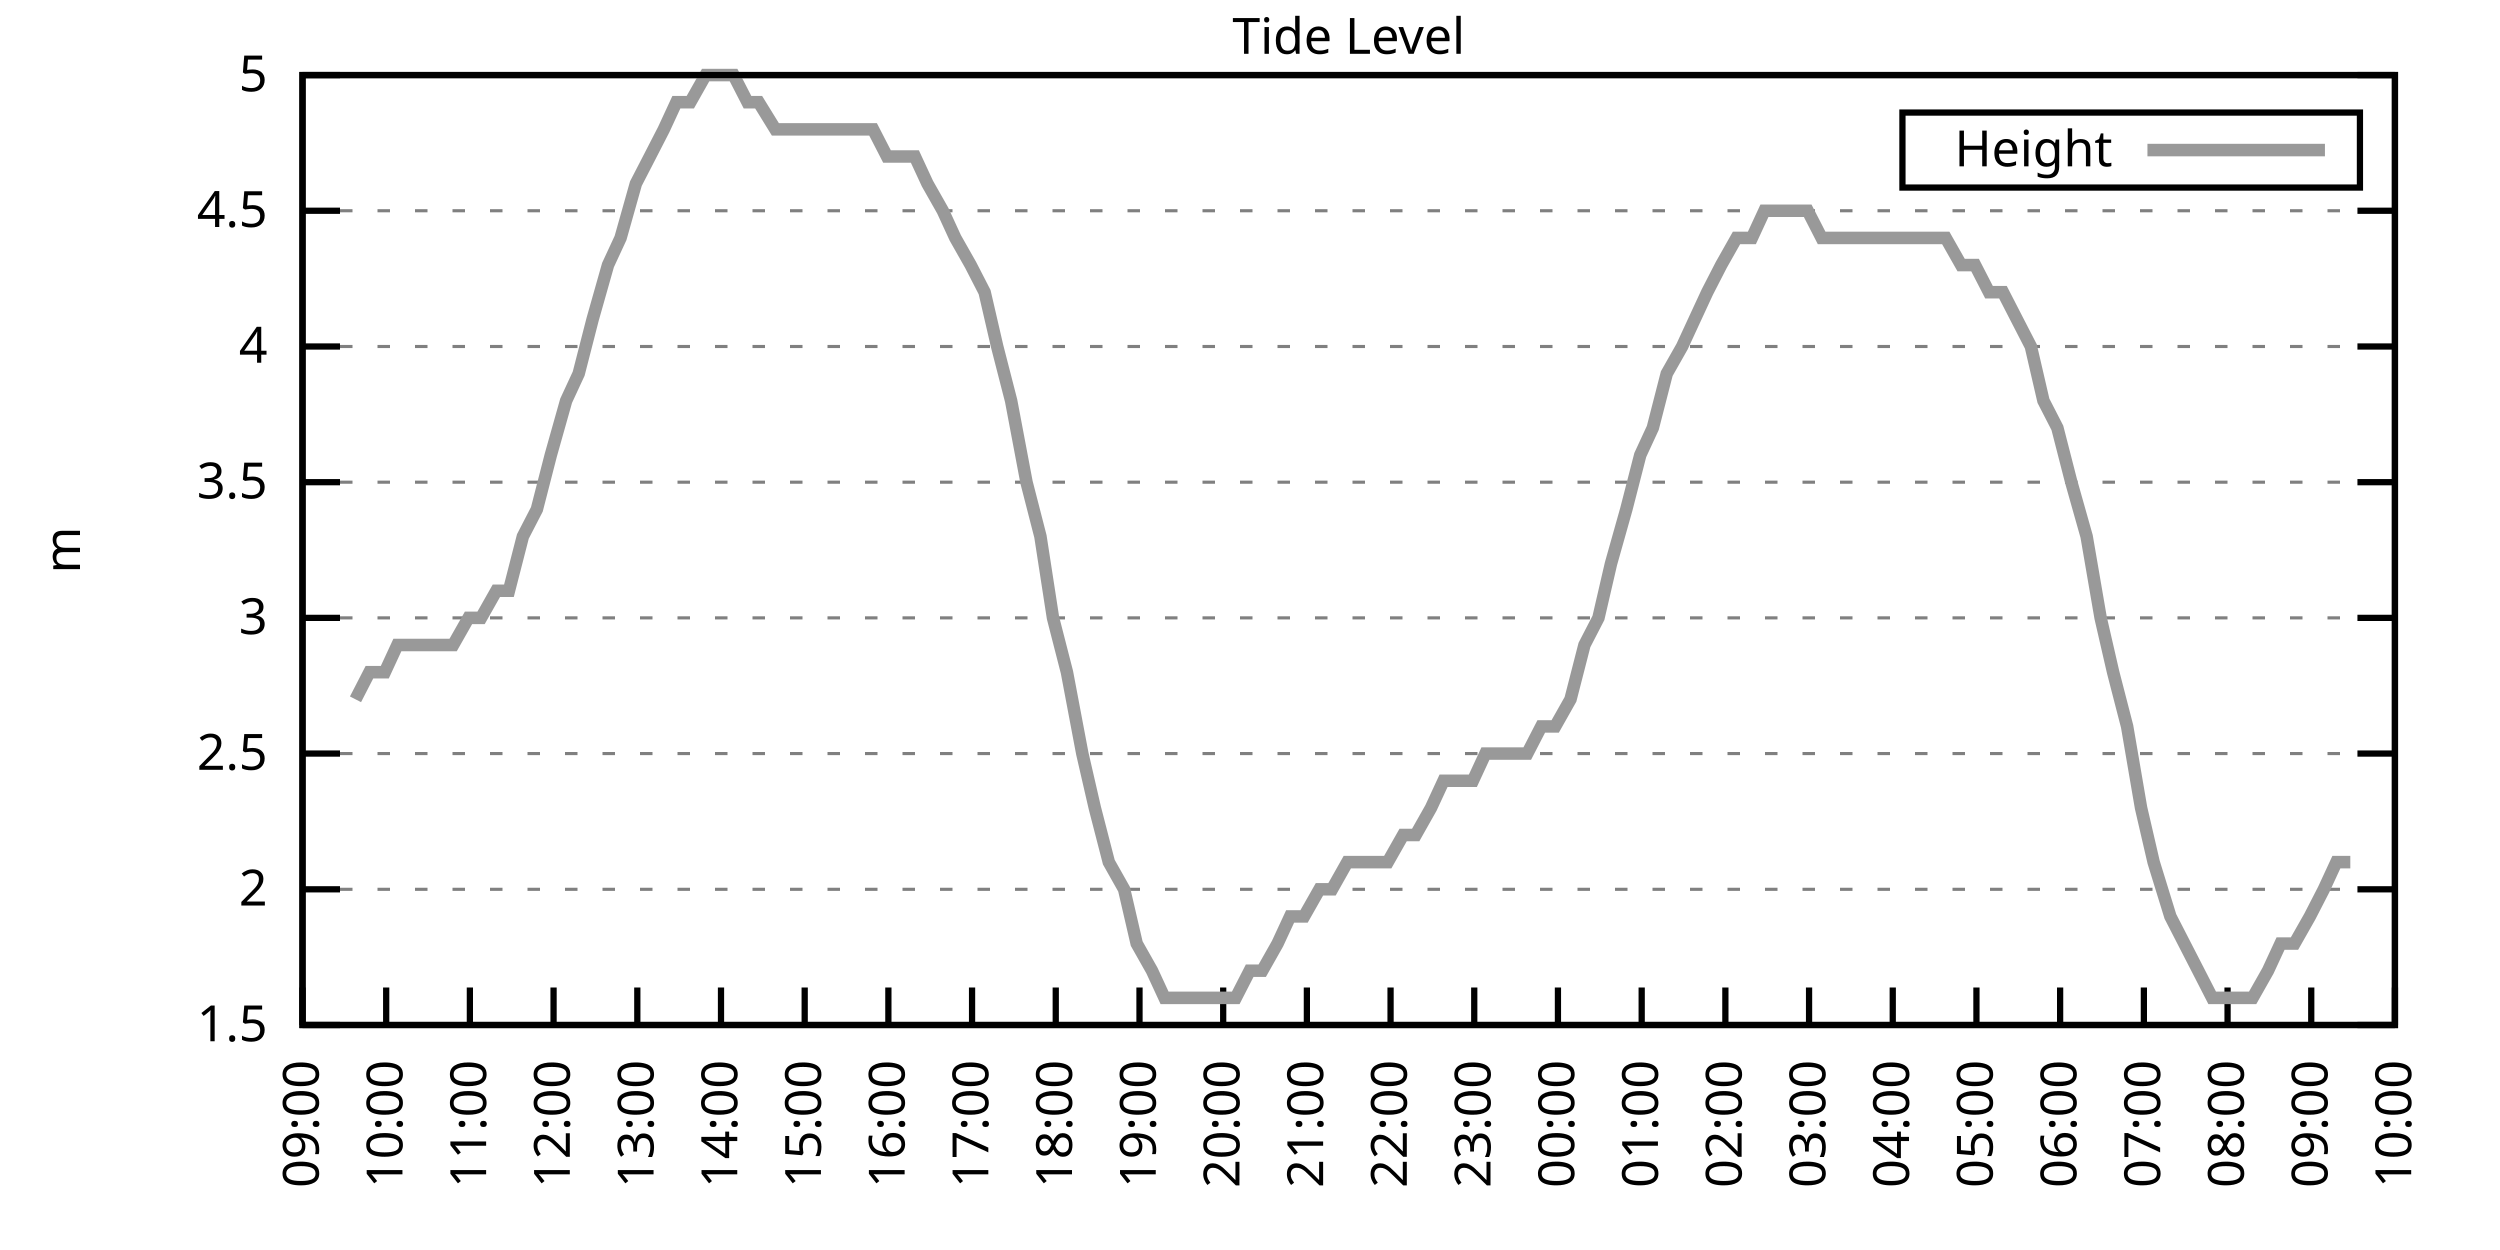
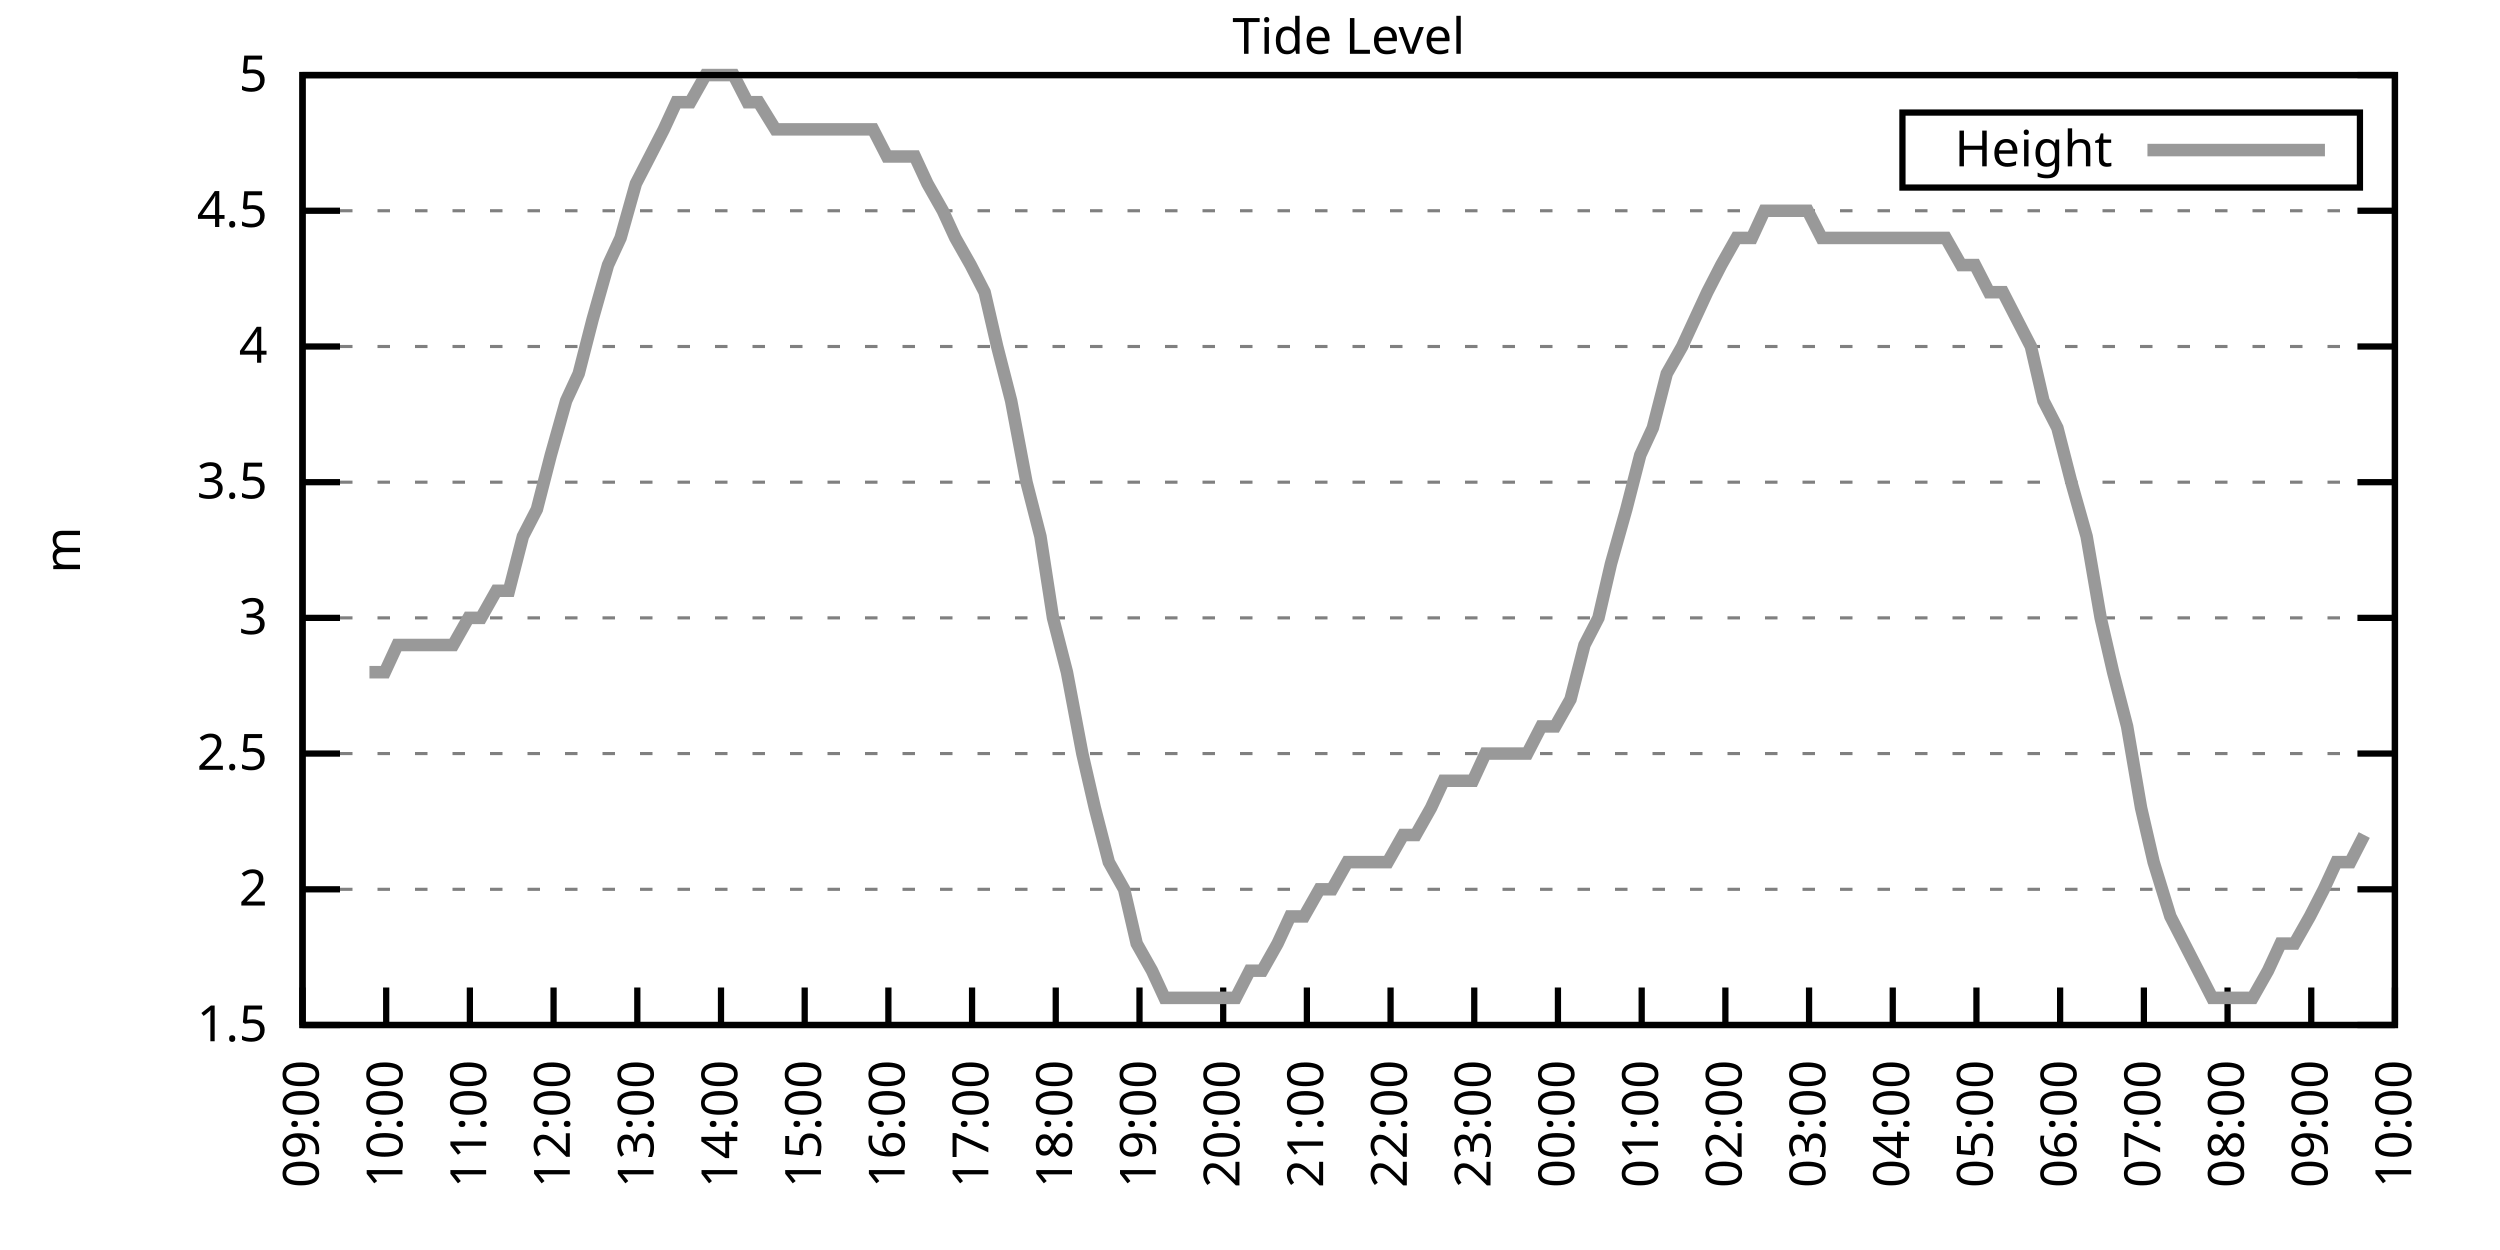
<svg xmlns="http://www.w3.org/2000/svg" xmlns:xlink="http://www.w3.org/1999/xlink" width="400" height="200" viewBox="0 0 400 200">
  <g id="gnuplot_canvas">
    <rect x="0" y="0" width="400" height="200" fill="none" />
    <defs>
      <circle id="gpDot" r="0.5" stroke-width="0.5" stroke="currentColor" />
      <path id="gpPt0" stroke-width="0.333" stroke="currentColor" d="M-1,0 h2 M0,-1 v2" />
      <path id="gpPt1" stroke-width="0.333" stroke="currentColor" d="M-1,-1 L1,1 M1,-1 L-1,1" />
      <path id="gpPt2" stroke-width="0.333" stroke="currentColor" d="M-1,0 L1,0 M0,-1 L0,1 M-1,-1 L1,1 M-1,1 L1,-1" />
      <rect id="gpPt3" stroke-width="0.333" stroke="currentColor" x="-1" y="-1" width="2" height="2" />
      <rect id="gpPt4" stroke-width="0.333" stroke="currentColor" fill="currentColor" x="-1" y="-1" width="2" height="2" />
      <circle id="gpPt5" stroke-width="0.333" stroke="currentColor" cx="0" cy="0" r="1" />
      <use xlink:href="#gpPt5" id="gpPt6" fill="currentColor" stroke="none" />
      <path id="gpPt7" stroke-width="0.333" stroke="currentColor" d="M0,-1.33 L-1.33,0.67 L1.33,0.67 z" />
      <use xlink:href="#gpPt7" id="gpPt8" fill="currentColor" stroke="none" />
      <use xlink:href="#gpPt7" id="gpPt9" stroke="currentColor" transform="rotate(180)" />
      <use xlink:href="#gpPt9" id="gpPt10" fill="currentColor" stroke="none" />
      <use xlink:href="#gpPt3" id="gpPt11" stroke="currentColor" transform="rotate(45)" />
      <use xlink:href="#gpPt11" id="gpPt12" fill="currentColor" stroke="none" />
      <path id="gpPt13" stroke-width="0.333" stroke="currentColor" d="M0,1.330 L1.265,0.411 L0.782,-1.067 L-0.782,-1.076 L-1.265,0.411 z" />
      <use xlink:href="#gpPt13" id="gpPt14" fill="currentColor" stroke="none" />
      <filter id="textbox" filterUnits="objectBoundingBox" x="0" y="0" height="1" width="1">
        <feFlood flood-color="white" flood-opacity="1" result="bgnd" />
        <feComposite in="SourceGraphic" in2="bgnd" operator="atop" />
      </filter>
      <filter id="greybox" filterUnits="objectBoundingBox" x="0" y="0" height="1" width="1">
        <feFlood flood-color="lightgrey" flood-opacity="1" result="grey" />
        <feComposite in="SourceGraphic" in2="grey" operator="atop" />
      </filter>
    </defs>
    <g fill="none" color="white" stroke="currentColor" stroke-width="1.00" stroke-linecap="butt" stroke-linejoin="miter">
</g>
    <g fill="none" color="black" stroke="currentColor" stroke-width="1.00" stroke-linecap="butt" stroke-linejoin="miter">
      <g stroke="none" shape-rendering="crispEdges">
        <polygon fill="rgb(255, 255, 255)" points="48.40,164.00 383.18,164.00 383.18,12.02 48.40,12.02 " />
      </g>
    </g>
    <g fill="none" color="black" stroke="currentColor" stroke-width="1.00" stroke-linecap="butt" stroke-linejoin="miter">
</g>
    <g fill="none" color="black" stroke="black" stroke-width="0.50" stroke-linecap="butt" stroke-linejoin="miter">
</g>
    <g fill="none" color="gray" stroke="currentColor" stroke-width="0.50" stroke-linecap="butt" stroke-linejoin="miter">
      <path stroke="gray" stroke-dasharray="2,4" class="gridline" d="M48.40,164.00 L383.19,164.00  " />
    </g>
    <g fill="none" color="gray" stroke="gray" stroke-width="1.00" stroke-linecap="butt" stroke-linejoin="miter">
</g>
    <g fill="none" color="black" stroke="currentColor" stroke-width="1.00" stroke-linecap="butt" stroke-linejoin="miter">
      <path stroke="black" d="M48.40,164.00 L54.40,164.00 M383.19,164.00 L377.19,164.00  " />
      <g transform="translate(42.80,166.60)" stroke="none" fill="black" font-family="Sans" font-size="8.00" text-anchor="end">
        <text>
          <tspan font-family="Sans"> 1.5</tspan>
        </text>
      </g>
    </g>
    <g fill="none" color="black" stroke="currentColor" stroke-width="1.00" stroke-linecap="butt" stroke-linejoin="miter">
</g>
    <g fill="none" color="black" stroke="black" stroke-width="0.50" stroke-linecap="butt" stroke-linejoin="miter">
</g>
    <g fill="none" color="gray" stroke="currentColor" stroke-width="0.50" stroke-linecap="butt" stroke-linejoin="miter">
      <path stroke="gray" stroke-dasharray="2,4" class="gridline" d="M48.40,142.29 L383.19,142.29  " />
    </g>
    <g fill="none" color="gray" stroke="gray" stroke-width="1.00" stroke-linecap="butt" stroke-linejoin="miter">
</g>
    <g fill="none" color="black" stroke="currentColor" stroke-width="1.00" stroke-linecap="butt" stroke-linejoin="miter">
      <path stroke="black" d="M48.40,142.29 L54.40,142.29 M383.19,142.29 L377.19,142.29  " />
      <g transform="translate(42.80,144.89)" stroke="none" fill="black" font-family="Sans" font-size="8.00" text-anchor="end">
        <text>
          <tspan font-family="Sans"> 2</tspan>
        </text>
      </g>
    </g>
    <g fill="none" color="black" stroke="currentColor" stroke-width="1.00" stroke-linecap="butt" stroke-linejoin="miter">
</g>
    <g fill="none" color="black" stroke="black" stroke-width="0.50" stroke-linecap="butt" stroke-linejoin="miter">
</g>
    <g fill="none" color="gray" stroke="currentColor" stroke-width="0.50" stroke-linecap="butt" stroke-linejoin="miter">
      <path stroke="gray" stroke-dasharray="2,4" class="gridline" d="M48.40,120.57 L383.19,120.57  " />
    </g>
    <g fill="none" color="gray" stroke="gray" stroke-width="1.00" stroke-linecap="butt" stroke-linejoin="miter">
</g>
    <g fill="none" color="black" stroke="currentColor" stroke-width="1.00" stroke-linecap="butt" stroke-linejoin="miter">
      <path stroke="black" d="M48.40,120.57 L54.40,120.57 M383.19,120.57 L377.19,120.57  " />
      <g transform="translate(42.80,123.17)" stroke="none" fill="black" font-family="Sans" font-size="8.00" text-anchor="end">
        <text>
          <tspan font-family="Sans"> 2.5</tspan>
        </text>
      </g>
    </g>
    <g fill="none" color="black" stroke="currentColor" stroke-width="1.00" stroke-linecap="butt" stroke-linejoin="miter">
</g>
    <g fill="none" color="black" stroke="black" stroke-width="0.50" stroke-linecap="butt" stroke-linejoin="miter">
</g>
    <g fill="none" color="gray" stroke="currentColor" stroke-width="0.50" stroke-linecap="butt" stroke-linejoin="miter">
      <path stroke="gray" stroke-dasharray="2,4" class="gridline" d="M48.40,98.86 L383.19,98.86  " />
    </g>
    <g fill="none" color="gray" stroke="gray" stroke-width="1.00" stroke-linecap="butt" stroke-linejoin="miter">
</g>
    <g fill="none" color="black" stroke="currentColor" stroke-width="1.00" stroke-linecap="butt" stroke-linejoin="miter">
      <path stroke="black" d="M48.40,98.86 L54.40,98.86 M383.19,98.86 L377.19,98.86  " />
      <g transform="translate(42.80,101.46)" stroke="none" fill="black" font-family="Sans" font-size="8.00" text-anchor="end">
        <text>
          <tspan font-family="Sans"> 3</tspan>
        </text>
      </g>
    </g>
    <g fill="none" color="black" stroke="currentColor" stroke-width="1.00" stroke-linecap="butt" stroke-linejoin="miter">
</g>
    <g fill="none" color="black" stroke="black" stroke-width="0.50" stroke-linecap="butt" stroke-linejoin="miter">
</g>
    <g fill="none" color="gray" stroke="currentColor" stroke-width="0.50" stroke-linecap="butt" stroke-linejoin="miter">
      <path stroke="gray" stroke-dasharray="2,4" class="gridline" d="M48.40,77.15 L383.19,77.15  " />
    </g>
    <g fill="none" color="gray" stroke="gray" stroke-width="1.00" stroke-linecap="butt" stroke-linejoin="miter">
</g>
    <g fill="none" color="black" stroke="currentColor" stroke-width="1.00" stroke-linecap="butt" stroke-linejoin="miter">
      <path stroke="black" d="M48.40,77.15 L54.40,77.15 M383.19,77.15 L377.19,77.15  " />
      <g transform="translate(42.80,79.75)" stroke="none" fill="black" font-family="Sans" font-size="8.00" text-anchor="end">
        <text>
          <tspan font-family="Sans"> 3.5</tspan>
        </text>
      </g>
    </g>
    <g fill="none" color="black" stroke="currentColor" stroke-width="1.00" stroke-linecap="butt" stroke-linejoin="miter">
</g>
    <g fill="none" color="black" stroke="black" stroke-width="0.50" stroke-linecap="butt" stroke-linejoin="miter">
</g>
    <g fill="none" color="gray" stroke="currentColor" stroke-width="0.50" stroke-linecap="butt" stroke-linejoin="miter">
      <path stroke="gray" stroke-dasharray="2,4" class="gridline" d="M48.40,55.44 L383.19,55.44  " />
    </g>
    <g fill="none" color="gray" stroke="gray" stroke-width="1.00" stroke-linecap="butt" stroke-linejoin="miter">
</g>
    <g fill="none" color="black" stroke="currentColor" stroke-width="1.00" stroke-linecap="butt" stroke-linejoin="miter">
      <path stroke="black" d="M48.40,55.44 L54.40,55.44 M383.19,55.44 L377.19,55.44  " />
      <g transform="translate(42.80,58.04)" stroke="none" fill="black" font-family="Sans" font-size="8.00" text-anchor="end">
        <text>
          <tspan font-family="Sans"> 4</tspan>
        </text>
      </g>
    </g>
    <g fill="none" color="black" stroke="currentColor" stroke-width="1.00" stroke-linecap="butt" stroke-linejoin="miter">
</g>
    <g fill="none" color="black" stroke="black" stroke-width="0.50" stroke-linecap="butt" stroke-linejoin="miter">
</g>
    <g fill="none" color="gray" stroke="currentColor" stroke-width="0.50" stroke-linecap="butt" stroke-linejoin="miter">
      <path stroke="gray" stroke-dasharray="2,4" class="gridline" d="M48.40,33.72 L383.19,33.72  " />
    </g>
    <g fill="none" color="gray" stroke="gray" stroke-width="1.00" stroke-linecap="butt" stroke-linejoin="miter">
</g>
    <g fill="none" color="black" stroke="currentColor" stroke-width="1.00" stroke-linecap="butt" stroke-linejoin="miter">
      <path stroke="black" d="M48.40,33.72 L54.40,33.72 M383.19,33.72 L377.19,33.72  " />
      <g transform="translate(42.80,36.32)" stroke="none" fill="black" font-family="Sans" font-size="8.00" text-anchor="end">
        <text>
          <tspan font-family="Sans"> 4.5</tspan>
        </text>
      </g>
    </g>
    <g fill="none" color="black" stroke="currentColor" stroke-width="1.00" stroke-linecap="butt" stroke-linejoin="miter">
</g>
    <g fill="none" color="black" stroke="black" stroke-width="0.50" stroke-linecap="butt" stroke-linejoin="miter">
</g>
    <g fill="none" color="gray" stroke="currentColor" stroke-width="0.50" stroke-linecap="butt" stroke-linejoin="miter">
      <path stroke="gray" stroke-dasharray="2,4" class="gridline" d="M48.40,12.01 L383.19,12.01  " />
    </g>
    <g fill="none" color="gray" stroke="gray" stroke-width="1.00" stroke-linecap="butt" stroke-linejoin="miter">
</g>
    <g fill="none" color="black" stroke="currentColor" stroke-width="1.00" stroke-linecap="butt" stroke-linejoin="miter">
      <path stroke="black" d="M48.40,12.01 L54.40,12.01 M383.19,12.01 L377.19,12.01  " />
      <g transform="translate(42.80,14.61)" stroke="none" fill="black" font-family="Sans" font-size="8.00" text-anchor="end">
        <text>
          <tspan font-family="Sans"> 5</tspan>
        </text>
      </g>
    </g>
    <g fill="none" color="black" stroke="currentColor" stroke-width="1.00" stroke-linecap="butt" stroke-linejoin="miter">
      <path stroke="black" d="M48.40,164.00 L48.40,158.00  " />
      <g transform="translate(51.00,169.60) rotate(270.00)" stroke="none" fill="black" font-family="Sans" font-size="8.00" text-anchor="end">
        <text>
          <tspan font-family="Sans">09:00</tspan>
        </text>
      </g>
    </g>
    <g fill="none" color="black" stroke="currentColor" stroke-width="1.00" stroke-linecap="butt" stroke-linejoin="miter">
      <path stroke="black" d="M61.79,164.00 L61.79,158.00  " />
      <g transform="translate(64.39,169.60) rotate(270.00)" stroke="none" fill="black" font-family="Sans" font-size="8.00" text-anchor="end">
        <text>
          <tspan font-family="Sans">10:00</tspan>
        </text>
      </g>
    </g>
    <g fill="none" color="black" stroke="currentColor" stroke-width="1.00" stroke-linecap="butt" stroke-linejoin="miter">
      <path stroke="black" d="M75.18,164.00 L75.18,158.00  " />
      <g transform="translate(77.78,169.60) rotate(270.00)" stroke="none" fill="black" font-family="Sans" font-size="8.00" text-anchor="end">
        <text>
          <tspan font-family="Sans">11:00</tspan>
        </text>
      </g>
    </g>
    <g fill="none" color="black" stroke="currentColor" stroke-width="1.00" stroke-linecap="butt" stroke-linejoin="miter">
      <path stroke="black" d="M88.57,164.00 L88.57,158.00  " />
      <g transform="translate(91.17,169.60) rotate(270.00)" stroke="none" fill="black" font-family="Sans" font-size="8.00" text-anchor="end">
        <text>
          <tspan font-family="Sans">12:00</tspan>
        </text>
      </g>
    </g>
    <g fill="none" color="black" stroke="currentColor" stroke-width="1.00" stroke-linecap="butt" stroke-linejoin="miter">
      <path stroke="black" d="M101.97,164.00 L101.97,158.00  " />
      <g transform="translate(104.57,169.60) rotate(270.00)" stroke="none" fill="black" font-family="Sans" font-size="8.00" text-anchor="end">
        <text>
          <tspan font-family="Sans">13:00</tspan>
        </text>
      </g>
    </g>
    <g fill="none" color="black" stroke="currentColor" stroke-width="1.00" stroke-linecap="butt" stroke-linejoin="miter">
      <path stroke="black" d="M115.36,164.00 L115.36,158.00  " />
      <g transform="translate(117.96,169.60) rotate(270.00)" stroke="none" fill="black" font-family="Sans" font-size="8.00" text-anchor="end">
        <text>
          <tspan font-family="Sans">14:00</tspan>
        </text>
      </g>
    </g>
    <g fill="none" color="black" stroke="currentColor" stroke-width="1.00" stroke-linecap="butt" stroke-linejoin="miter">
      <path stroke="black" d="M128.75,164.00 L128.75,158.00  " />
      <g transform="translate(131.35,169.60) rotate(270.00)" stroke="none" fill="black" font-family="Sans" font-size="8.00" text-anchor="end">
        <text>
          <tspan font-family="Sans">15:00</tspan>
        </text>
      </g>
    </g>
    <g fill="none" color="black" stroke="currentColor" stroke-width="1.00" stroke-linecap="butt" stroke-linejoin="miter">
      <path stroke="black" d="M142.14,164.00 L142.14,158.00  " />
      <g transform="translate(144.74,169.60) rotate(270.00)" stroke="none" fill="black" font-family="Sans" font-size="8.00" text-anchor="end">
        <text>
          <tspan font-family="Sans">16:00</tspan>
        </text>
      </g>
    </g>
    <g fill="none" color="black" stroke="currentColor" stroke-width="1.00" stroke-linecap="butt" stroke-linejoin="miter">
      <path stroke="black" d="M155.53,164.00 L155.53,158.00  " />
      <g transform="translate(158.13,169.60) rotate(270.00)" stroke="none" fill="black" font-family="Sans" font-size="8.00" text-anchor="end">
        <text>
          <tspan font-family="Sans">17:00</tspan>
        </text>
      </g>
    </g>
    <g fill="none" color="black" stroke="currentColor" stroke-width="1.00" stroke-linecap="butt" stroke-linejoin="miter">
      <path stroke="black" d="M168.92,164.00 L168.92,158.00  " />
      <g transform="translate(171.52,169.60) rotate(270.00)" stroke="none" fill="black" font-family="Sans" font-size="8.00" text-anchor="end">
        <text>
          <tspan font-family="Sans">18:00</tspan>
        </text>
      </g>
    </g>
    <g fill="none" color="black" stroke="currentColor" stroke-width="1.00" stroke-linecap="butt" stroke-linejoin="miter">
      <path stroke="black" d="M182.32,164.00 L182.32,158.00  " />
      <g transform="translate(184.92,169.60) rotate(270.00)" stroke="none" fill="black" font-family="Sans" font-size="8.00" text-anchor="end">
        <text>
          <tspan font-family="Sans">19:00</tspan>
        </text>
      </g>
    </g>
    <g fill="none" color="black" stroke="currentColor" stroke-width="1.00" stroke-linecap="butt" stroke-linejoin="miter">
      <path stroke="black" d="M195.71,164.00 L195.71,158.00  " />
      <g transform="translate(198.31,169.60) rotate(270.00)" stroke="none" fill="black" font-family="Sans" font-size="8.00" text-anchor="end">
        <text>
          <tspan font-family="Sans">20:00</tspan>
        </text>
      </g>
    </g>
    <g fill="none" color="black" stroke="currentColor" stroke-width="1.00" stroke-linecap="butt" stroke-linejoin="miter">
      <path stroke="black" d="M209.10,164.00 L209.10,158.00  " />
      <g transform="translate(211.70,169.60) rotate(270.00)" stroke="none" fill="black" font-family="Sans" font-size="8.00" text-anchor="end">
        <text>
          <tspan font-family="Sans">21:00</tspan>
        </text>
      </g>
    </g>
    <g fill="none" color="black" stroke="currentColor" stroke-width="1.00" stroke-linecap="butt" stroke-linejoin="miter">
      <path stroke="black" d="M222.49,164.00 L222.49,158.00  " />
      <g transform="translate(225.09,169.60) rotate(270.00)" stroke="none" fill="black" font-family="Sans" font-size="8.00" text-anchor="end">
        <text>
          <tspan font-family="Sans">22:00</tspan>
        </text>
      </g>
    </g>
    <g fill="none" color="black" stroke="currentColor" stroke-width="1.00" stroke-linecap="butt" stroke-linejoin="miter">
      <path stroke="black" d="M235.88,164.00 L235.88,158.00  " />
      <g transform="translate(238.48,169.60) rotate(270.00)" stroke="none" fill="black" font-family="Sans" font-size="8.00" text-anchor="end">
        <text>
          <tspan font-family="Sans">23:00</tspan>
        </text>
      </g>
    </g>
    <g fill="none" color="black" stroke="currentColor" stroke-width="1.00" stroke-linecap="butt" stroke-linejoin="miter">
      <path stroke="black" d="M249.27,164.00 L249.27,158.00  " />
      <g transform="translate(251.87,169.60) rotate(270.00)" stroke="none" fill="black" font-family="Sans" font-size="8.00" text-anchor="end">
        <text>
          <tspan font-family="Sans">00:00</tspan>
        </text>
      </g>
    </g>
    <g fill="none" color="black" stroke="currentColor" stroke-width="1.00" stroke-linecap="butt" stroke-linejoin="miter">
      <path stroke="black" d="M262.67,164.00 L262.67,158.00  " />
      <g transform="translate(265.27,169.60) rotate(270.00)" stroke="none" fill="black" font-family="Sans" font-size="8.00" text-anchor="end">
        <text>
          <tspan font-family="Sans">01:00</tspan>
        </text>
      </g>
    </g>
    <g fill="none" color="black" stroke="currentColor" stroke-width="1.00" stroke-linecap="butt" stroke-linejoin="miter">
      <path stroke="black" d="M276.06,164.00 L276.06,158.00  " />
      <g transform="translate(278.66,169.60) rotate(270.00)" stroke="none" fill="black" font-family="Sans" font-size="8.00" text-anchor="end">
        <text>
          <tspan font-family="Sans">02:00</tspan>
        </text>
      </g>
    </g>
    <g fill="none" color="black" stroke="currentColor" stroke-width="1.00" stroke-linecap="butt" stroke-linejoin="miter">
      <path stroke="black" d="M289.45,164.00 L289.45,158.00  " />
      <g transform="translate(292.05,169.60) rotate(270.00)" stroke="none" fill="black" font-family="Sans" font-size="8.00" text-anchor="end">
        <text>
          <tspan font-family="Sans">03:00</tspan>
        </text>
      </g>
    </g>
    <g fill="none" color="black" stroke="currentColor" stroke-width="1.00" stroke-linecap="butt" stroke-linejoin="miter">
      <path stroke="black" d="M302.84,164.00 L302.84,158.00  " />
      <g transform="translate(305.44,169.60) rotate(270.00)" stroke="none" fill="black" font-family="Sans" font-size="8.00" text-anchor="end">
        <text>
          <tspan font-family="Sans">04:00</tspan>
        </text>
      </g>
    </g>
    <g fill="none" color="black" stroke="currentColor" stroke-width="1.00" stroke-linecap="butt" stroke-linejoin="miter">
      <path stroke="black" d="M316.23,164.00 L316.23,158.00  " />
      <g transform="translate(318.83,169.60) rotate(270.00)" stroke="none" fill="black" font-family="Sans" font-size="8.00" text-anchor="end">
        <text>
          <tspan font-family="Sans">05:00</tspan>
        </text>
      </g>
    </g>
    <g fill="none" color="black" stroke="currentColor" stroke-width="1.00" stroke-linecap="butt" stroke-linejoin="miter">
      <path stroke="black" d="M329.62,164.00 L329.62,158.00  " />
      <g transform="translate(332.22,169.60) rotate(270.00)" stroke="none" fill="black" font-family="Sans" font-size="8.00" text-anchor="end">
        <text>
          <tspan font-family="Sans">06:00</tspan>
        </text>
      </g>
    </g>
    <g fill="none" color="black" stroke="currentColor" stroke-width="1.00" stroke-linecap="butt" stroke-linejoin="miter">
      <path stroke="black" d="M343.02,164.00 L343.02,158.00  " />
      <g transform="translate(345.62,169.60) rotate(270.00)" stroke="none" fill="black" font-family="Sans" font-size="8.00" text-anchor="end">
        <text>
          <tspan font-family="Sans">07:00</tspan>
        </text>
      </g>
    </g>
    <g fill="none" color="black" stroke="currentColor" stroke-width="1.00" stroke-linecap="butt" stroke-linejoin="miter">
      <path stroke="black" d="M356.41,164.00 L356.41,158.00  " />
      <g transform="translate(359.01,169.60) rotate(270.00)" stroke="none" fill="black" font-family="Sans" font-size="8.00" text-anchor="end">
        <text>
          <tspan font-family="Sans">08:00</tspan>
        </text>
      </g>
    </g>
    <g fill="none" color="black" stroke="currentColor" stroke-width="1.00" stroke-linecap="butt" stroke-linejoin="miter">
      <path stroke="black" d="M369.80,164.00 L369.80,158.00  " />
      <g transform="translate(372.40,169.60) rotate(270.00)" stroke="none" fill="black" font-family="Sans" font-size="8.00" text-anchor="end">
        <text>
          <tspan font-family="Sans">09:00</tspan>
        </text>
      </g>
    </g>
    <g fill="none" color="black" stroke="currentColor" stroke-width="1.00" stroke-linecap="butt" stroke-linejoin="miter">
      <path stroke="black" d="M383.19,164.00 L383.19,158.00  " />
      <g transform="translate(385.79,169.60) rotate(270.00)" stroke="none" fill="black" font-family="Sans" font-size="8.00" text-anchor="end">
        <text>
          <tspan font-family="Sans">10:00</tspan>
        </text>
      </g>
    </g>
    <g fill="none" color="black" stroke="currentColor" stroke-width="1.00" stroke-linecap="butt" stroke-linejoin="miter">
</g>
    <g fill="none" color="black" stroke="currentColor" stroke-width="1.00" stroke-linecap="butt" stroke-linejoin="miter">
      <path stroke="black" d="M48.40,12.01 L48.40,164.00 L383.19,164.00 L383.19,12.01 L48.40,12.01 Z  " />
    </g>
    <g fill="none" color="black" stroke="currentColor" stroke-width="1.00" stroke-linecap="butt" stroke-linejoin="miter">
</g>
    <g fill="none" color="black" stroke="currentColor" stroke-width="1.00" stroke-linecap="butt" stroke-linejoin="miter">
      <path stroke="black" d="M304.39,30.01 L304.39,18.01 L377.59,18.01 L377.59,30.01 L304.39,30.01 Z  " />
    </g>
    <g id="Tide_level_plot_1">
      <g fill="none" color="white" stroke="black" stroke-width="2.00" stroke-linecap="butt" stroke-linejoin="miter">
</g>
      <g fill="none" color="black" stroke="currentColor" stroke-width="2.00" stroke-linecap="butt" stroke-linejoin="miter">
        <g transform="translate(337.99,26.61)" stroke="none" fill="black" font-family="Sans" font-size="8.00" text-anchor="end">
          <text>
            <tspan font-family="Sans">Height</tspan>
          </text>
        </g>
      </g>
      <g fill="none" color="black" stroke="currentColor" stroke-width="2.00" stroke-linecap="butt" stroke-linejoin="miter">
-         <path stroke="rgb(153, 153, 153)" d="M343.59,24.01 L371.99,24.01 M56.88,111.89 L59.11,107.55 L61.57,107.55 L63.58,103.20 L65.81,103.20 L68.04,103.20   L70.50,103.20 L72.50,103.20 L74.96,98.86 L76.97,98.86 L79.42,94.52 L81.43,94.52 L83.66,85.83 L85.90,81.49   L88.13,72.81 L90.58,64.12 L92.59,59.78 L94.82,51.09 L97.28,42.41 L99.29,38.07 L101.74,29.38 L103.98,25.04   L106.21,20.70 L108.22,16.35 L110.45,16.35 L112.90,12.01 L114.91,12.01 L117.37,12.01 L119.60,16.35 L121.38,16.35   L124.06,20.70 L126.07,20.70 L128.53,20.70 L130.31,20.70 L132.99,20.70 L135.00,20.70 L137.23,20.70 L139.69,20.70   L141.92,25.04 L144.15,25.04 L146.38,25.04 L148.39,29.38 L150.85,33.72 L152.85,38.07 L155.31,42.41 L157.54,46.75   L159.55,55.44 L161.78,64.12 L164.24,77.15 L166.47,85.83 L168.48,98.86 L170.71,107.55 L173.17,120.57 L175.17,129.26   L177.41,137.94 L179.86,142.29 L181.87,150.97 L184.32,155.31 L186.33,159.66 L188.57,159.66 L190.80,159.66 L193.25,159.66   L195.26,159.66 L197.72,159.66 L199.95,155.31 L201.96,155.31 L204.41,150.97 L206.42,146.63 L208.65,146.63 L211.11,142.29   L213.12,142.29 L215.57,137.94 L217.58,137.94 L220.04,137.94 L222.04,137.94 L224.50,133.60 L226.51,133.60 L228.96,129.26   L230.97,124.92 L232.98,124.92 L235.66,124.92 L237.67,120.57 L239.90,120.57 L242.13,120.57 L244.36,120.57 L246.60,116.23   L248.83,116.23 L251.28,111.89 L253.51,103.20 L255.75,98.86 L257.76,90.18 L260.21,81.49 L262.44,72.81 L264.45,68.46   L266.68,59.78 L269.14,55.44 L271.15,51.09 L273.16,46.75 L275.39,42.41 L277.84,38.07 L280.30,38.07 L282.31,33.72   L284.54,33.72 L286.99,33.72 L289.23,33.72 L291.46,38.07 L293.69,38.07 L295.92,38.07 L298.15,38.07 L300.39,38.07   L302.62,38.07 L304.85,38.07 L306.86,38.07 L309.31,38.07 L311.32,38.07 L313.78,42.41 L316.01,42.41 L318.24,46.75   L320.47,46.75 L322.70,51.09 L324.94,55.44 L326.95,64.12 L329.18,68.46 L331.41,77.15 L333.86,85.83 L336.10,98.86   L338.10,107.55 L340.34,116.23 L342.57,129.26 L344.58,137.94 L347.26,146.63 L349.49,150.97 L351.72,155.31 L353.95,159.66   L356.18,159.66 L358.42,159.66 L360.42,159.66 L362.88,155.31 L364.89,150.97 L367.12,150.97 L369.58,146.63 L371.81,142.29   L373.82,137.94 L376.05,137.94  " />
+         <path stroke="rgb(153, 153, 153)" d="M343.59,24.01 L371.99,24.01 M59.11,107.55 L61.57,107.55 L63.58,103.20 L65.81,103.20 L68.04,103.20 L70.50,103.20   L72.50,103.20 L74.96,98.86 L76.97,98.86 L79.42,94.52 L81.43,94.52 L83.66,85.83 L85.90,81.49 L88.13,72.81   L90.58,64.12 L92.59,59.78 L94.82,51.09 L97.28,42.41 L99.29,38.07 L101.74,29.38 L103.98,25.04 L106.21,20.70   L108.22,16.35 L110.45,16.35 L112.90,12.01 L114.91,12.01 L117.37,12.01 L119.60,16.35 L121.38,16.35 L124.06,20.70   L126.07,20.70 L128.53,20.70 L130.31,20.70 L132.99,20.70 L135.00,20.70 L137.23,20.70 L139.69,20.70 L141.92,25.04   L144.15,25.04 L146.38,25.04 L148.39,29.38 L150.85,33.72 L152.85,38.07 L155.31,42.41 L157.54,46.75 L159.55,55.44   L161.78,64.12 L164.24,77.15 L166.47,85.83 L168.48,98.86 L170.71,107.55 L173.17,120.57 L175.17,129.26 L177.41,137.94   L179.86,142.29 L181.87,150.97 L184.32,155.31 L186.33,159.66 L188.57,159.66 L190.80,159.66 L193.25,159.66 L195.26,159.66   L197.72,159.66 L199.95,155.31 L201.96,155.31 L204.41,150.97 L206.42,146.63 L208.65,146.63 L211.11,142.29 L213.12,142.29   L215.57,137.94 L217.58,137.94 L220.04,137.94 L222.04,137.94 L224.50,133.60 L226.51,133.60 L228.96,129.26 L230.97,124.92   L232.98,124.92 L235.66,124.92 L237.67,120.57 L239.90,120.57 L242.13,120.57 L244.36,120.57 L246.60,116.23 L248.83,116.23   L251.28,111.89 L253.51,103.20 L255.75,98.86 L257.76,90.18 L260.21,81.49 L262.44,72.81 L264.45,68.46 L266.68,59.78   L269.14,55.44 L271.15,51.09 L273.16,46.75 L275.39,42.41 L277.84,38.07 L280.30,38.07 L282.31,33.72 L284.54,33.72   L286.99,33.72 L289.23,33.72 L291.46,38.07 L293.69,38.07 L295.92,38.07 L298.15,38.07 L300.39,38.07 L302.62,38.07   L304.85,38.07 L306.86,38.07 L309.31,38.07 L311.32,38.07 L313.78,42.41 L316.01,42.41 L318.24,46.75 L320.47,46.75   L322.70,51.09 L324.94,55.44 L326.95,64.12 L329.18,68.46 L331.41,77.15 L333.86,85.83 L336.10,98.86 L338.10,107.55   L340.34,116.23 L342.57,129.26 L344.58,137.94 L347.26,146.63 L349.49,150.97 L351.72,155.31 L353.95,159.66 L356.18,159.66   L358.42,159.66 L360.42,159.66 L362.88,155.31 L364.89,150.97 L367.12,150.97 L369.58,146.63 L371.81,142.29 L373.82,137.94   L376.05,137.94 L378.28,133.60  " />
      </g>
    </g>
    <g fill="none" color="black" stroke="currentColor" stroke-width="2.00" stroke-linecap="butt" stroke-linejoin="miter">
</g>
    <g fill="none" color="black" stroke="black" stroke-width="1.00" stroke-linecap="butt" stroke-linejoin="miter">
</g>
    <g fill="none" color="black" stroke="currentColor" stroke-width="1.00" stroke-linecap="butt" stroke-linejoin="miter">
      <path stroke="black" d="M48.40,12.01 L48.40,164.00 L383.19,164.00 L383.19,12.01 L48.40,12.01 Z  " />
      <g transform="translate(12.80,88.01) rotate(270.00)" stroke="none" fill="black" font-family="Sans" font-size="8.00" text-anchor="middle">
        <text>
          <tspan font-family="Sans">m</tspan>
        </text>
      </g>
    </g>
    <g fill="none" color="black" stroke="currentColor" stroke-width="1.00" stroke-linecap="butt" stroke-linejoin="miter">
</g>
    <g fill="none" color="black" stroke="currentColor" stroke-width="1.00" stroke-linecap="butt" stroke-linejoin="miter">
      <g transform="translate(215.79,8.61)" stroke="none" fill="black" font-family="Sans" font-size="8.00" text-anchor="middle">
        <text>
          <tspan font-family="Sans">Tide Level</tspan>
        </text>
      </g>
    </g>
    <g fill="none" color="black" stroke="currentColor" stroke-width="1.00" stroke-linecap="butt" stroke-linejoin="miter">
</g>
  </g>
</svg>
